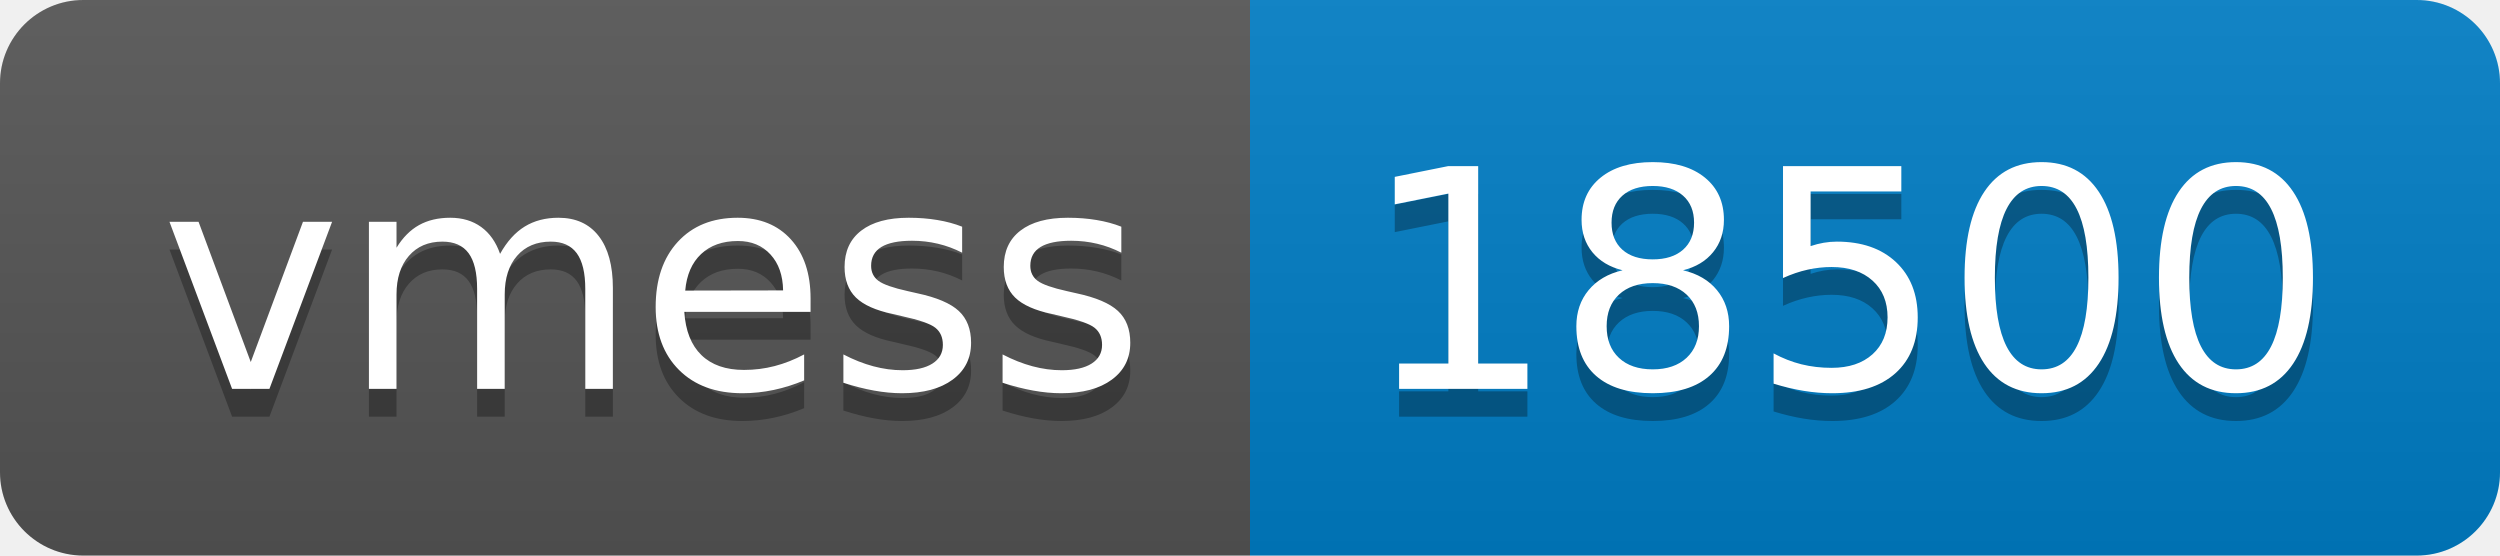
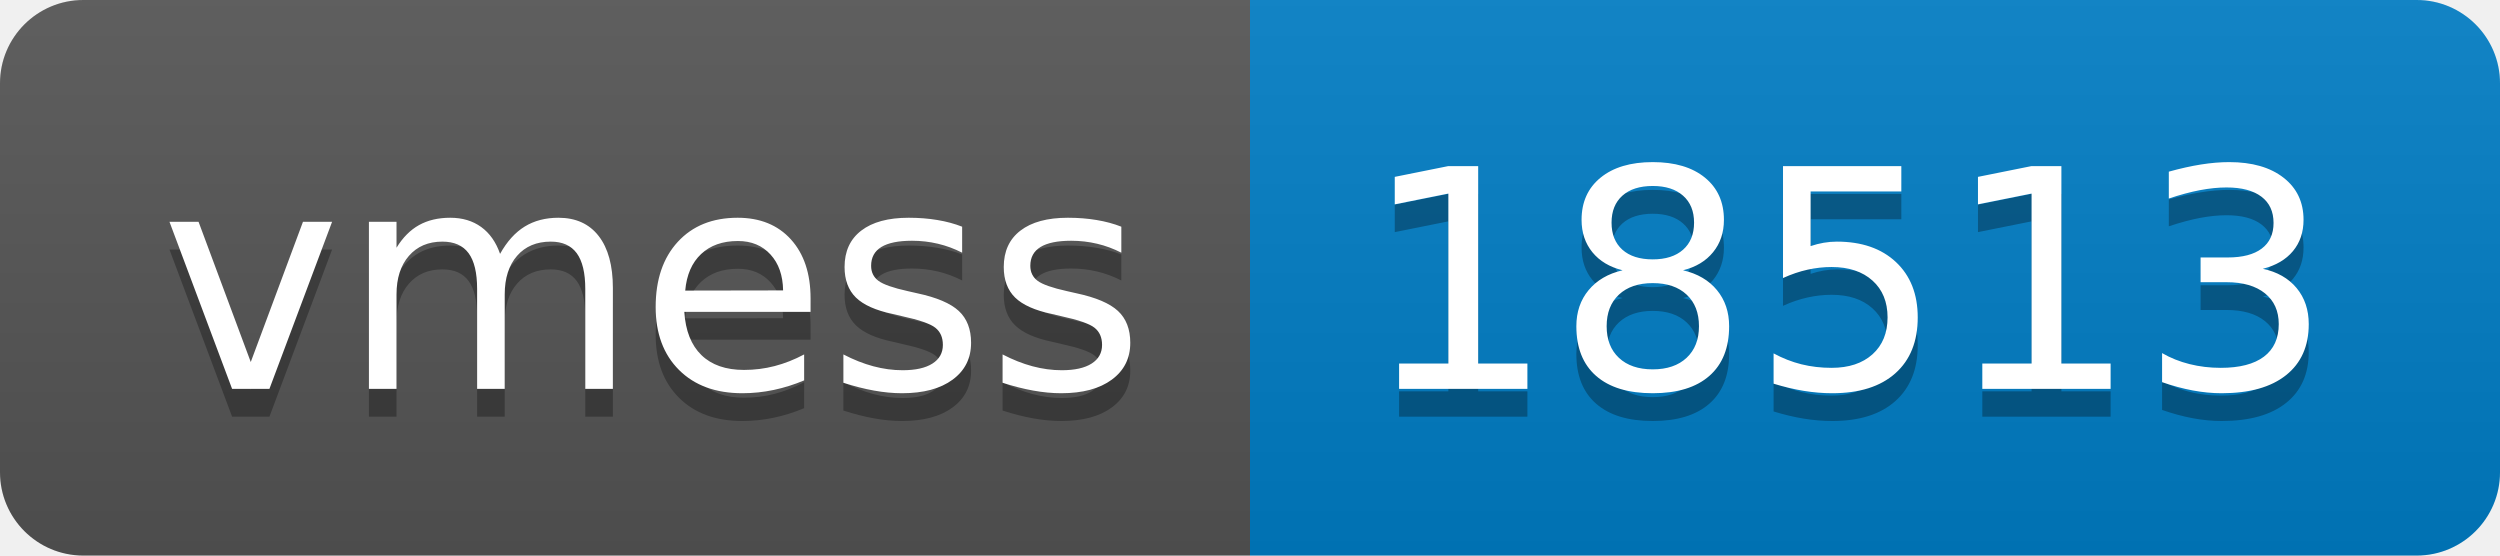
- <svg xmlns="http://www.w3.org/2000/svg" width="90" height="20" role="img" aria-label="vmess: 18500">
+ <svg xmlns="http://www.w3.org/2000/svg" width="90" height="20" role="img" aria-label="vmess: 18513">
  <linearGradient id="s" x2="0" y2="100%">
    <stop offset="0" stop-color="#bbb" stop-opacity=".1" />
    <stop offset="1" stop-opacity=".1" />
  </linearGradient>
  <clipPath id="r">
    <rect width="90" height="20" rx="3" fill="#fff" />
  </clipPath>
  <g clip-path="url(#r)">
    <rect width="45" height="20" fill="#555" />
    <rect x="45" width="45" height="20" fill="#007ec6" />
    <rect width="90" height="20" fill="url(#s)" />
  </g>
  <g fill="#fff" text-anchor="middle" font-family="Verdana,Geneva,DejaVu Sans,sans-serif" text-rendering="geometricPrecision" font-size="110">
    <text aria-hidden="true" x="235" y="150" fill="#010101" fill-opacity=".3" transform="scale(.1)" textLength="350">vmess</text>
    <text x="235" y="140" transform="scale(.1)" fill="#fff" textLength="350">vmess</text>
-     <text aria-hidden="true" x="665" y="150" fill="#010101" fill-opacity=".3" transform="scale(.1)" textLength="350">18500</text>
-     <text x="665" y="140" transform="scale(.1)" fill="#fff" textLength="350">18500</text>
+     <text aria-hidden="true" x="665" y="150" fill="#010101" fill-opacity=".3" transform="scale(.1)" textLength="350">18513</text>
+     <text x="665" y="140" transform="scale(.1)" fill="#fff" textLength="350">18513</text>
  </g>
</svg>
